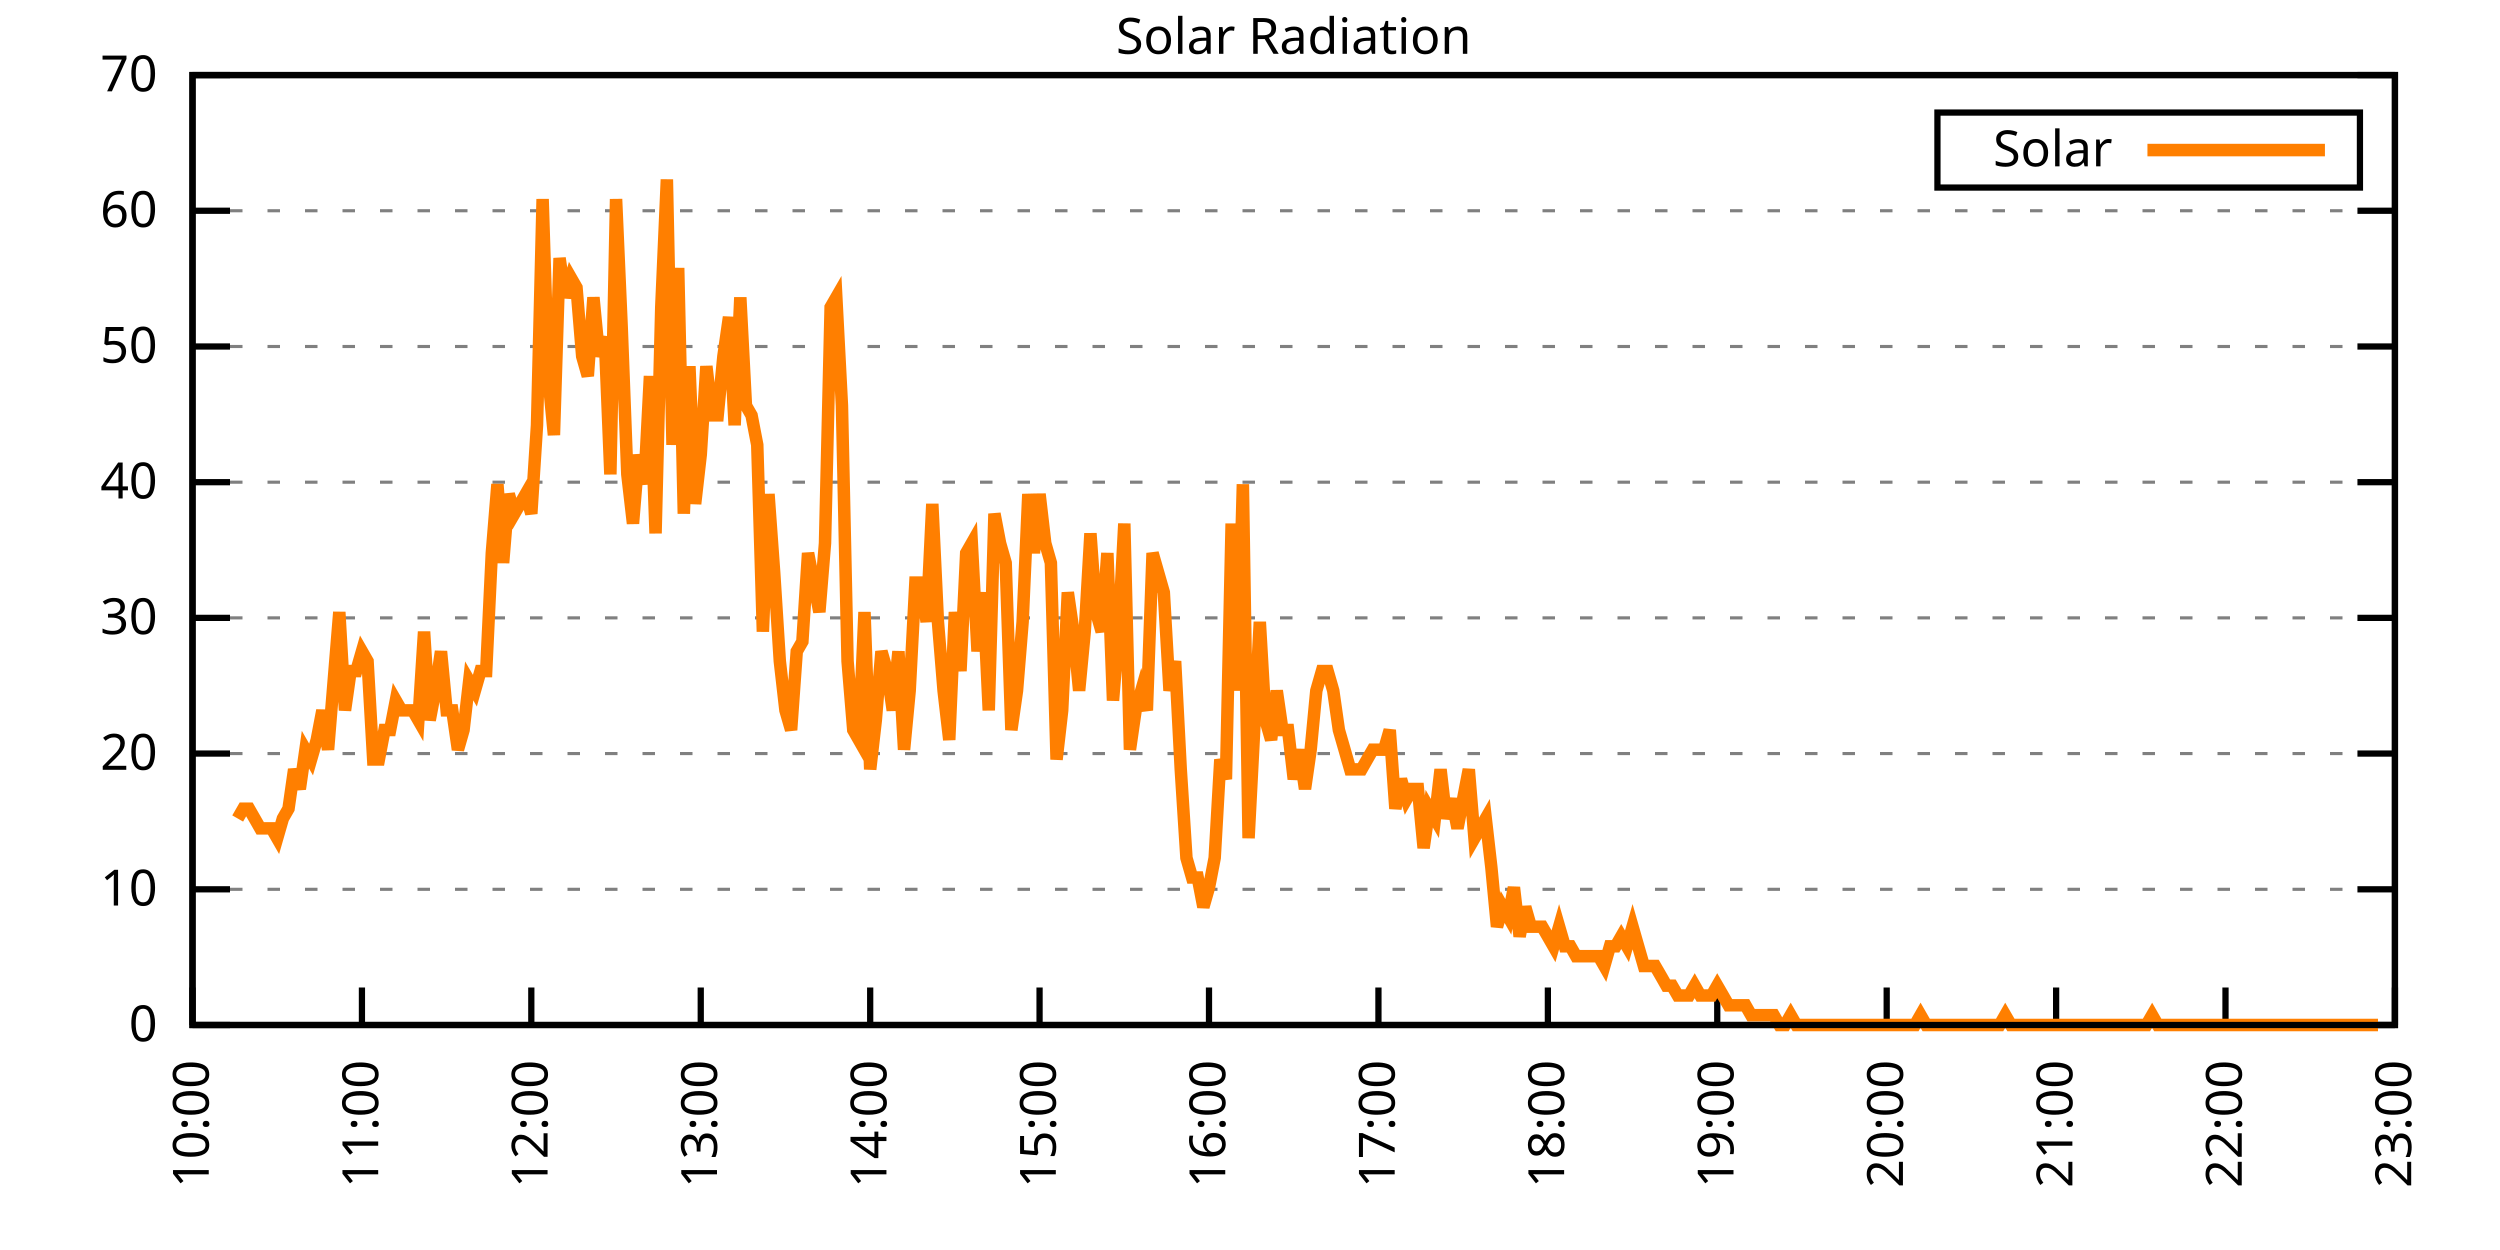
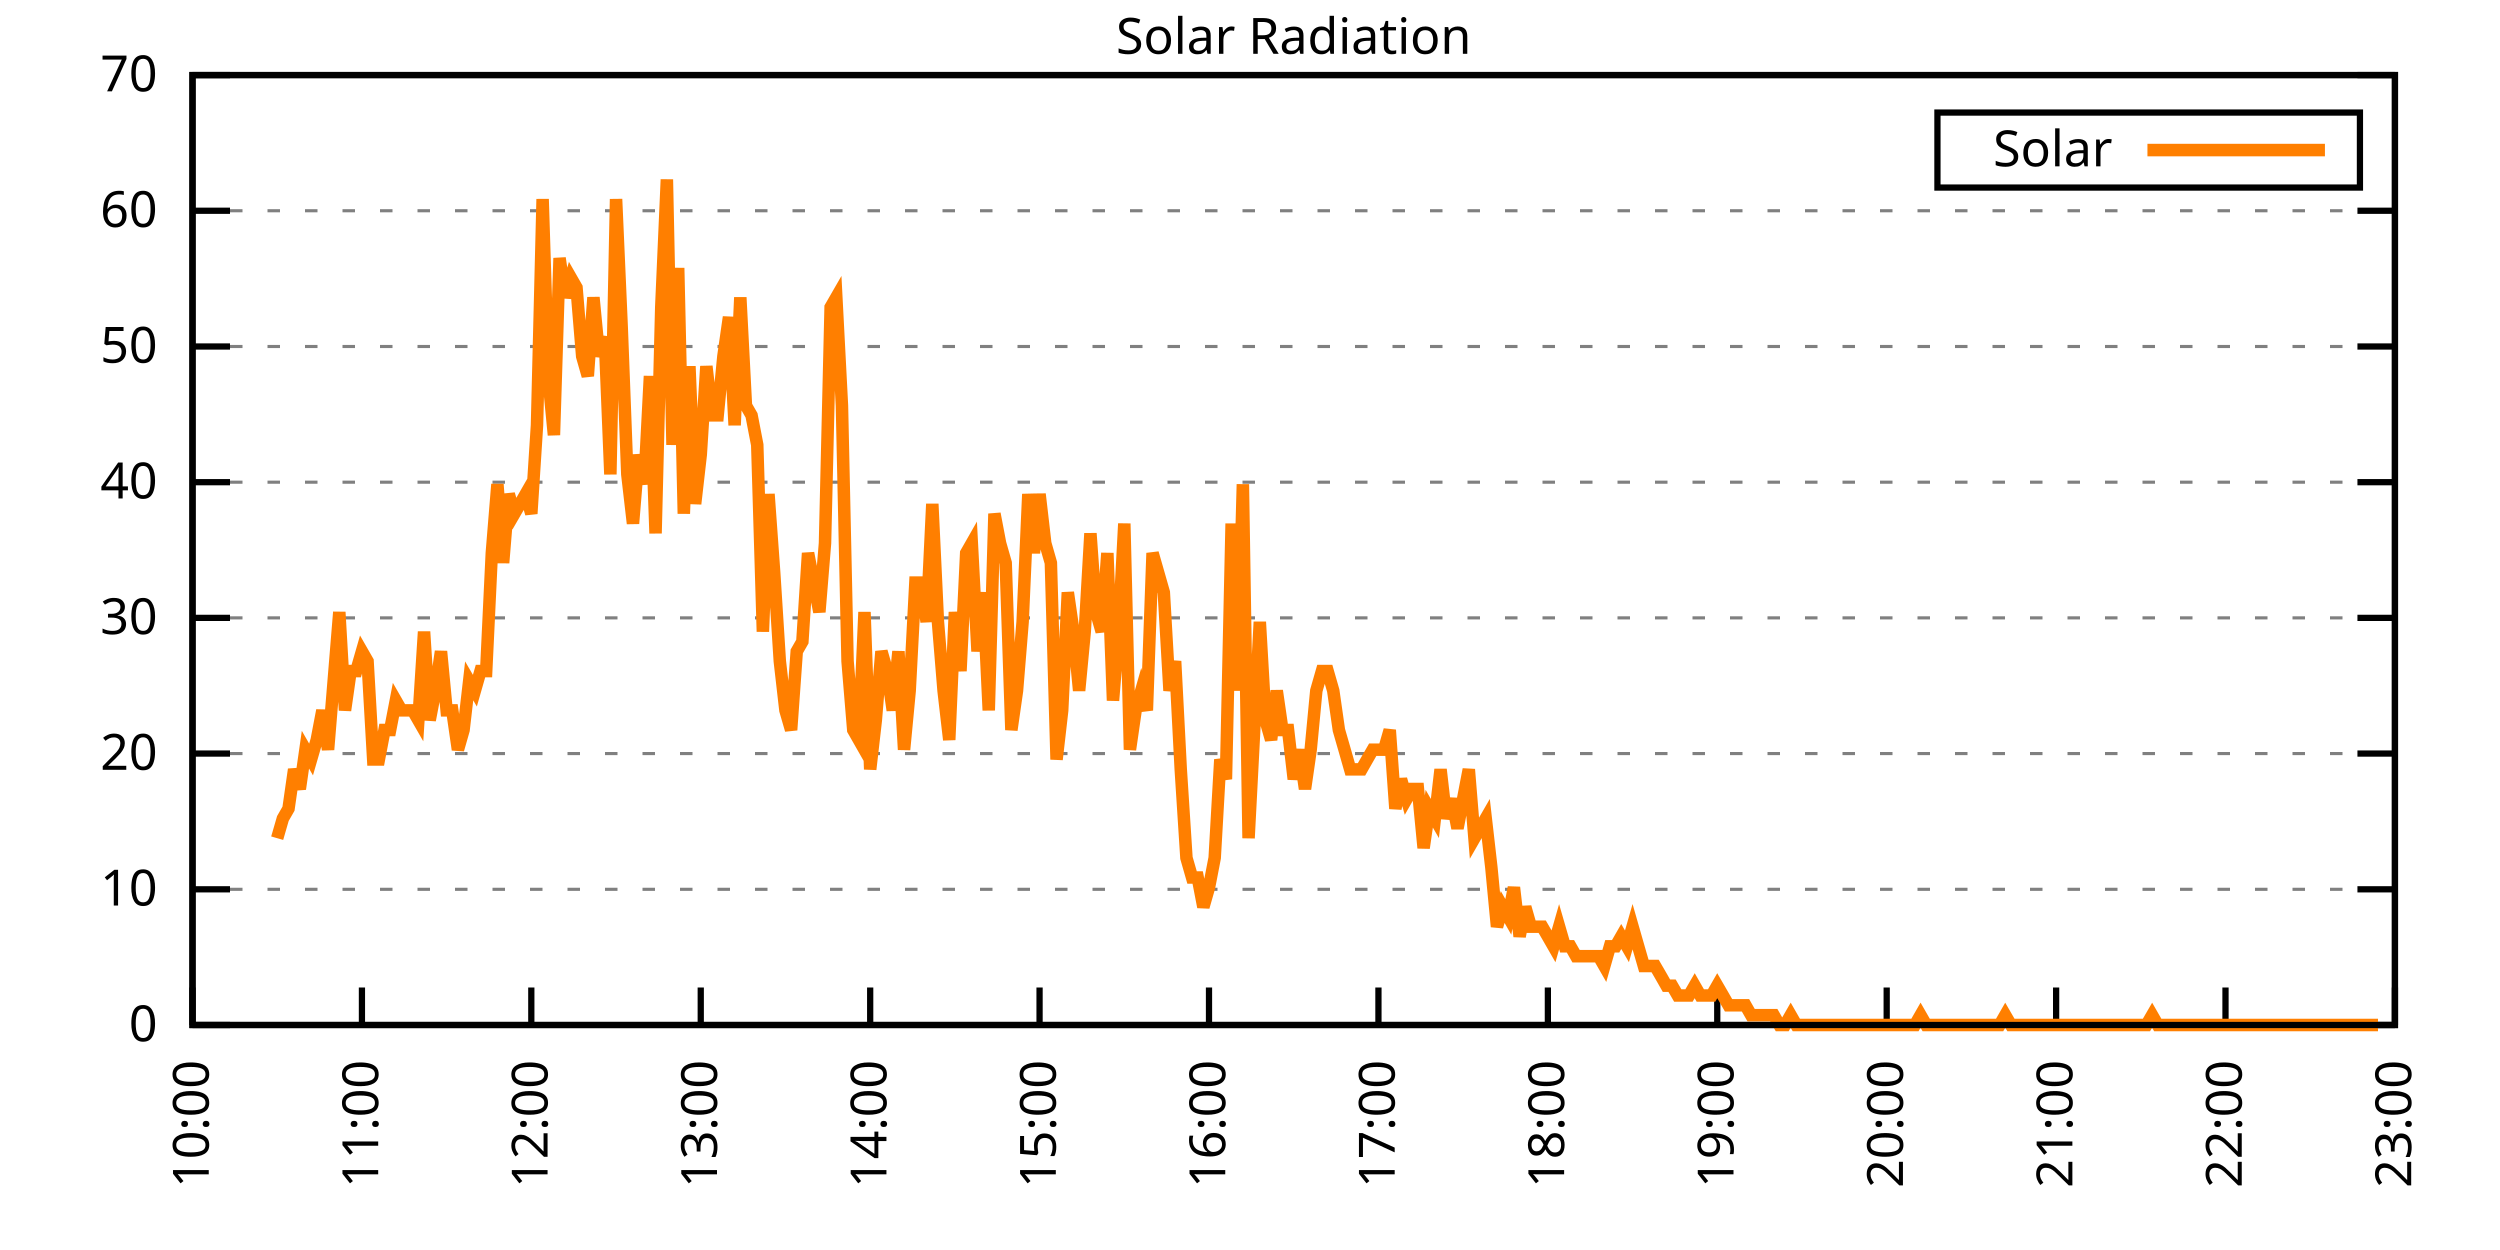
<svg xmlns="http://www.w3.org/2000/svg" xmlns:xlink="http://www.w3.org/1999/xlink" width="400" height="200" viewBox="0 0 400 200">
  <g id="gnuplot_canvas">
    <rect x="0" y="0" width="400" height="200" fill="none" />
    <defs>
      <circle id="gpDot" r="0.5" stroke-width="0.5" stroke="currentColor" />
      <path id="gpPt0" stroke-width="0.333" stroke="currentColor" d="M-1,0 h2 M0,-1 v2" />
      <path id="gpPt1" stroke-width="0.333" stroke="currentColor" d="M-1,-1 L1,1 M1,-1 L-1,1" />
      <path id="gpPt2" stroke-width="0.333" stroke="currentColor" d="M-1,0 L1,0 M0,-1 L0,1 M-1,-1 L1,1 M-1,1 L1,-1" />
      <rect id="gpPt3" stroke-width="0.333" stroke="currentColor" x="-1" y="-1" width="2" height="2" />
      <rect id="gpPt4" stroke-width="0.333" stroke="currentColor" fill="currentColor" x="-1" y="-1" width="2" height="2" />
      <circle id="gpPt5" stroke-width="0.333" stroke="currentColor" cx="0" cy="0" r="1" />
      <use xlink:href="#gpPt5" id="gpPt6" fill="currentColor" stroke="none" />
      <path id="gpPt7" stroke-width="0.333" stroke="currentColor" d="M0,-1.33 L-1.33,0.67 L1.33,0.67 z" />
      <use xlink:href="#gpPt7" id="gpPt8" fill="currentColor" stroke="none" />
      <use xlink:href="#gpPt7" id="gpPt9" stroke="currentColor" transform="rotate(180)" />
      <use xlink:href="#gpPt9" id="gpPt10" fill="currentColor" stroke="none" />
      <use xlink:href="#gpPt3" id="gpPt11" stroke="currentColor" transform="rotate(45)" />
      <use xlink:href="#gpPt11" id="gpPt12" fill="currentColor" stroke="none" />
      <path id="gpPt13" stroke-width="0.333" stroke="currentColor" d="M0,1.330 L1.265,0.411 L0.782,-1.067 L-0.782,-1.076 L-1.265,0.411 z" />
      <use xlink:href="#gpPt13" id="gpPt14" fill="currentColor" stroke="none" />
      <filter id="textbox" filterUnits="objectBoundingBox" x="0" y="0" height="1" width="1">
        <feFlood flood-color="white" flood-opacity="1" result="bgnd" />
        <feComposite in="SourceGraphic" in2="bgnd" operator="atop" />
      </filter>
      <filter id="greybox" filterUnits="objectBoundingBox" x="0" y="0" height="1" width="1">
        <feFlood flood-color="lightgrey" flood-opacity="1" result="grey" />
        <feComposite in="SourceGraphic" in2="grey" operator="atop" />
      </filter>
    </defs>
    <g fill="none" color="white" stroke="currentColor" stroke-width="1.00" stroke-linecap="butt" stroke-linejoin="miter">
</g>
    <g fill="none" color="black" stroke="currentColor" stroke-width="1.00" stroke-linecap="butt" stroke-linejoin="miter">
      <g stroke="none" shape-rendering="crispEdges">
        <polygon fill="rgb(255, 255, 255)" points="30.80,164.00 383.18,164.00 383.18,12.02 30.80,12.02 " />
      </g>
    </g>
    <g fill="none" color="black" stroke="currentColor" stroke-width="1.00" stroke-linecap="butt" stroke-linejoin="miter">
</g>
    <g fill="none" color="black" stroke="black" stroke-width="0.50" stroke-linecap="butt" stroke-linejoin="miter">
</g>
    <g fill="none" color="gray" stroke="currentColor" stroke-width="0.50" stroke-linecap="butt" stroke-linejoin="miter">
      <path stroke="gray" stroke-dasharray="2,4" class="gridline" d="M30.80,164.00 L383.19,164.00  " />
    </g>
    <g fill="none" color="gray" stroke="gray" stroke-width="1.00" stroke-linecap="butt" stroke-linejoin="miter">
</g>
    <g fill="none" color="black" stroke="currentColor" stroke-width="1.00" stroke-linecap="butt" stroke-linejoin="miter">
      <path stroke="black" d="M30.80,164.00 L36.80,164.00 M383.19,164.00 L377.19,164.00  " />
      <g transform="translate(25.20,166.60)" stroke="none" fill="black" font-family="Sans" font-size="8.00" text-anchor="end">
        <text>
          <tspan font-family="Sans"> 0</tspan>
        </text>
      </g>
    </g>
    <g fill="none" color="black" stroke="currentColor" stroke-width="1.00" stroke-linecap="butt" stroke-linejoin="miter">
</g>
    <g fill="none" color="black" stroke="black" stroke-width="0.50" stroke-linecap="butt" stroke-linejoin="miter">
</g>
    <g fill="none" color="gray" stroke="currentColor" stroke-width="0.50" stroke-linecap="butt" stroke-linejoin="miter">
      <path stroke="gray" stroke-dasharray="2,4" class="gridline" d="M30.80,142.29 L383.19,142.29  " />
    </g>
    <g fill="none" color="gray" stroke="gray" stroke-width="1.00" stroke-linecap="butt" stroke-linejoin="miter">
</g>
    <g fill="none" color="black" stroke="currentColor" stroke-width="1.00" stroke-linecap="butt" stroke-linejoin="miter">
      <path stroke="black" d="M30.80,142.29 L36.80,142.29 M383.19,142.29 L377.19,142.29  " />
      <g transform="translate(25.20,144.89)" stroke="none" fill="black" font-family="Sans" font-size="8.00" text-anchor="end">
        <text>
          <tspan font-family="Sans"> 10</tspan>
        </text>
      </g>
    </g>
    <g fill="none" color="black" stroke="currentColor" stroke-width="1.00" stroke-linecap="butt" stroke-linejoin="miter">
</g>
    <g fill="none" color="black" stroke="black" stroke-width="0.50" stroke-linecap="butt" stroke-linejoin="miter">
</g>
    <g fill="none" color="gray" stroke="currentColor" stroke-width="0.50" stroke-linecap="butt" stroke-linejoin="miter">
      <path stroke="gray" stroke-dasharray="2,4" class="gridline" d="M30.80,120.57 L383.19,120.57  " />
    </g>
    <g fill="none" color="gray" stroke="gray" stroke-width="1.00" stroke-linecap="butt" stroke-linejoin="miter">
</g>
    <g fill="none" color="black" stroke="currentColor" stroke-width="1.00" stroke-linecap="butt" stroke-linejoin="miter">
      <path stroke="black" d="M30.80,120.57 L36.80,120.57 M383.19,120.57 L377.19,120.57  " />
      <g transform="translate(25.20,123.17)" stroke="none" fill="black" font-family="Sans" font-size="8.00" text-anchor="end">
        <text>
          <tspan font-family="Sans"> 20</tspan>
        </text>
      </g>
    </g>
    <g fill="none" color="black" stroke="currentColor" stroke-width="1.00" stroke-linecap="butt" stroke-linejoin="miter">
</g>
    <g fill="none" color="black" stroke="black" stroke-width="0.50" stroke-linecap="butt" stroke-linejoin="miter">
</g>
    <g fill="none" color="gray" stroke="currentColor" stroke-width="0.50" stroke-linecap="butt" stroke-linejoin="miter">
      <path stroke="gray" stroke-dasharray="2,4" class="gridline" d="M30.80,98.86 L383.19,98.86  " />
    </g>
    <g fill="none" color="gray" stroke="gray" stroke-width="1.00" stroke-linecap="butt" stroke-linejoin="miter">
</g>
    <g fill="none" color="black" stroke="currentColor" stroke-width="1.00" stroke-linecap="butt" stroke-linejoin="miter">
      <path stroke="black" d="M30.80,98.86 L36.80,98.86 M383.19,98.86 L377.19,98.86  " />
      <g transform="translate(25.20,101.46)" stroke="none" fill="black" font-family="Sans" font-size="8.00" text-anchor="end">
        <text>
          <tspan font-family="Sans"> 30</tspan>
        </text>
      </g>
    </g>
    <g fill="none" color="black" stroke="currentColor" stroke-width="1.00" stroke-linecap="butt" stroke-linejoin="miter">
</g>
    <g fill="none" color="black" stroke="black" stroke-width="0.50" stroke-linecap="butt" stroke-linejoin="miter">
</g>
    <g fill="none" color="gray" stroke="currentColor" stroke-width="0.50" stroke-linecap="butt" stroke-linejoin="miter">
      <path stroke="gray" stroke-dasharray="2,4" class="gridline" d="M30.80,77.15 L383.19,77.15  " />
    </g>
    <g fill="none" color="gray" stroke="gray" stroke-width="1.00" stroke-linecap="butt" stroke-linejoin="miter">
</g>
    <g fill="none" color="black" stroke="currentColor" stroke-width="1.00" stroke-linecap="butt" stroke-linejoin="miter">
      <path stroke="black" d="M30.80,77.15 L36.80,77.15 M383.19,77.15 L377.19,77.15  " />
      <g transform="translate(25.20,79.75)" stroke="none" fill="black" font-family="Sans" font-size="8.00" text-anchor="end">
        <text>
          <tspan font-family="Sans"> 40</tspan>
        </text>
      </g>
    </g>
    <g fill="none" color="black" stroke="currentColor" stroke-width="1.00" stroke-linecap="butt" stroke-linejoin="miter">
</g>
    <g fill="none" color="black" stroke="black" stroke-width="0.50" stroke-linecap="butt" stroke-linejoin="miter">
</g>
    <g fill="none" color="gray" stroke="currentColor" stroke-width="0.50" stroke-linecap="butt" stroke-linejoin="miter">
      <path stroke="gray" stroke-dasharray="2,4" class="gridline" d="M30.80,55.44 L383.19,55.44  " />
    </g>
    <g fill="none" color="gray" stroke="gray" stroke-width="1.00" stroke-linecap="butt" stroke-linejoin="miter">
</g>
    <g fill="none" color="black" stroke="currentColor" stroke-width="1.00" stroke-linecap="butt" stroke-linejoin="miter">
      <path stroke="black" d="M30.80,55.44 L36.80,55.44 M383.19,55.44 L377.19,55.44  " />
      <g transform="translate(25.20,58.04)" stroke="none" fill="black" font-family="Sans" font-size="8.00" text-anchor="end">
        <text>
          <tspan font-family="Sans"> 50</tspan>
        </text>
      </g>
    </g>
    <g fill="none" color="black" stroke="currentColor" stroke-width="1.00" stroke-linecap="butt" stroke-linejoin="miter">
</g>
    <g fill="none" color="black" stroke="black" stroke-width="0.50" stroke-linecap="butt" stroke-linejoin="miter">
</g>
    <g fill="none" color="gray" stroke="currentColor" stroke-width="0.50" stroke-linecap="butt" stroke-linejoin="miter">
      <path stroke="gray" stroke-dasharray="2,4" class="gridline" d="M30.80,33.72 L383.19,33.72  " />
    </g>
    <g fill="none" color="gray" stroke="gray" stroke-width="1.00" stroke-linecap="butt" stroke-linejoin="miter">
</g>
    <g fill="none" color="black" stroke="currentColor" stroke-width="1.00" stroke-linecap="butt" stroke-linejoin="miter">
      <path stroke="black" d="M30.80,33.72 L36.80,33.72 M383.19,33.72 L377.19,33.72  " />
      <g transform="translate(25.20,36.32)" stroke="none" fill="black" font-family="Sans" font-size="8.00" text-anchor="end">
        <text>
          <tspan font-family="Sans"> 60</tspan>
        </text>
      </g>
    </g>
    <g fill="none" color="black" stroke="currentColor" stroke-width="1.00" stroke-linecap="butt" stroke-linejoin="miter">
</g>
    <g fill="none" color="black" stroke="black" stroke-width="0.50" stroke-linecap="butt" stroke-linejoin="miter">
</g>
    <g fill="none" color="gray" stroke="currentColor" stroke-width="0.50" stroke-linecap="butt" stroke-linejoin="miter">
      <path stroke="gray" stroke-dasharray="2,4" class="gridline" d="M30.80,12.01 L383.19,12.01  " />
    </g>
    <g fill="none" color="gray" stroke="gray" stroke-width="1.00" stroke-linecap="butt" stroke-linejoin="miter">
</g>
    <g fill="none" color="black" stroke="currentColor" stroke-width="1.00" stroke-linecap="butt" stroke-linejoin="miter">
      <path stroke="black" d="M30.80,12.01 L36.80,12.01 M383.19,12.01 L377.19,12.01  " />
      <g transform="translate(25.20,14.61)" stroke="none" fill="black" font-family="Sans" font-size="8.00" text-anchor="end">
        <text>
          <tspan font-family="Sans"> 70</tspan>
        </text>
      </g>
    </g>
    <g fill="none" color="black" stroke="currentColor" stroke-width="1.00" stroke-linecap="butt" stroke-linejoin="miter">
      <path stroke="black" d="M30.80,164.00 L30.80,158.00  " />
      <g transform="translate(33.40,169.60) rotate(270.00)" stroke="none" fill="black" font-family="Sans" font-size="8.00" text-anchor="end">
        <text>
          <tspan font-family="Sans">10:00</tspan>
        </text>
      </g>
    </g>
    <g fill="none" color="black" stroke="currentColor" stroke-width="1.00" stroke-linecap="butt" stroke-linejoin="miter">
      <path stroke="black" d="M57.91,164.00 L57.91,158.00  " />
      <g transform="translate(60.51,169.60) rotate(270.00)" stroke="none" fill="black" font-family="Sans" font-size="8.00" text-anchor="end">
        <text>
          <tspan font-family="Sans">11:00</tspan>
        </text>
      </g>
    </g>
    <g fill="none" color="black" stroke="currentColor" stroke-width="1.00" stroke-linecap="butt" stroke-linejoin="miter">
      <path stroke="black" d="M85.01,164.00 L85.01,158.00  " />
      <g transform="translate(87.61,169.60) rotate(270.00)" stroke="none" fill="black" font-family="Sans" font-size="8.00" text-anchor="end">
        <text>
          <tspan font-family="Sans">12:00</tspan>
        </text>
      </g>
    </g>
    <g fill="none" color="black" stroke="currentColor" stroke-width="1.00" stroke-linecap="butt" stroke-linejoin="miter">
      <path stroke="black" d="M112.12,164.00 L112.12,158.00  " />
      <g transform="translate(114.72,169.60) rotate(270.00)" stroke="none" fill="black" font-family="Sans" font-size="8.00" text-anchor="end">
        <text>
          <tspan font-family="Sans">13:00</tspan>
        </text>
      </g>
    </g>
    <g fill="none" color="black" stroke="currentColor" stroke-width="1.00" stroke-linecap="butt" stroke-linejoin="miter">
      <path stroke="black" d="M139.23,164.00 L139.23,158.00  " />
      <g transform="translate(141.83,169.60) rotate(270.00)" stroke="none" fill="black" font-family="Sans" font-size="8.00" text-anchor="end">
        <text>
          <tspan font-family="Sans">14:00</tspan>
        </text>
      </g>
    </g>
    <g fill="none" color="black" stroke="currentColor" stroke-width="1.00" stroke-linecap="butt" stroke-linejoin="miter">
      <path stroke="black" d="M166.33,164.00 L166.33,158.00  " />
      <g transform="translate(168.93,169.60) rotate(270.00)" stroke="none" fill="black" font-family="Sans" font-size="8.00" text-anchor="end">
        <text>
          <tspan font-family="Sans">15:00</tspan>
        </text>
      </g>
    </g>
    <g fill="none" color="black" stroke="currentColor" stroke-width="1.00" stroke-linecap="butt" stroke-linejoin="miter">
      <path stroke="black" d="M193.44,164.00 L193.44,158.00  " />
      <g transform="translate(196.04,169.60) rotate(270.00)" stroke="none" fill="black" font-family="Sans" font-size="8.00" text-anchor="end">
        <text>
          <tspan font-family="Sans">16:00</tspan>
        </text>
      </g>
    </g>
    <g fill="none" color="black" stroke="currentColor" stroke-width="1.00" stroke-linecap="butt" stroke-linejoin="miter">
      <path stroke="black" d="M220.55,164.00 L220.55,158.00  " />
      <g transform="translate(223.15,169.60) rotate(270.00)" stroke="none" fill="black" font-family="Sans" font-size="8.00" text-anchor="end">
        <text>
          <tspan font-family="Sans">17:00</tspan>
        </text>
      </g>
    </g>
    <g fill="none" color="black" stroke="currentColor" stroke-width="1.00" stroke-linecap="butt" stroke-linejoin="miter">
      <path stroke="black" d="M247.66,164.00 L247.66,158.00  " />
      <g transform="translate(250.26,169.60) rotate(270.00)" stroke="none" fill="black" font-family="Sans" font-size="8.00" text-anchor="end">
        <text>
          <tspan font-family="Sans">18:00</tspan>
        </text>
      </g>
    </g>
    <g fill="none" color="black" stroke="currentColor" stroke-width="1.00" stroke-linecap="butt" stroke-linejoin="miter">
      <path stroke="black" d="M274.76,164.00 L274.76,158.00  " />
      <g transform="translate(277.36,169.60) rotate(270.00)" stroke="none" fill="black" font-family="Sans" font-size="8.00" text-anchor="end">
        <text>
          <tspan font-family="Sans">19:00</tspan>
        </text>
      </g>
    </g>
    <g fill="none" color="black" stroke="currentColor" stroke-width="1.00" stroke-linecap="butt" stroke-linejoin="miter">
      <path stroke="black" d="M301.87,164.00 L301.87,158.00  " />
      <g transform="translate(304.47,169.60) rotate(270.00)" stroke="none" fill="black" font-family="Sans" font-size="8.00" text-anchor="end">
        <text>
          <tspan font-family="Sans">20:00</tspan>
        </text>
      </g>
    </g>
    <g fill="none" color="black" stroke="currentColor" stroke-width="1.00" stroke-linecap="butt" stroke-linejoin="miter">
      <path stroke="black" d="M328.98,164.00 L328.98,158.00  " />
      <g transform="translate(331.58,169.60) rotate(270.00)" stroke="none" fill="black" font-family="Sans" font-size="8.00" text-anchor="end">
        <text>
          <tspan font-family="Sans">21:00</tspan>
        </text>
      </g>
    </g>
    <g fill="none" color="black" stroke="currentColor" stroke-width="1.00" stroke-linecap="butt" stroke-linejoin="miter">
      <path stroke="black" d="M356.08,164.00 L356.08,158.00  " />
      <g transform="translate(358.68,169.60) rotate(270.00)" stroke="none" fill="black" font-family="Sans" font-size="8.00" text-anchor="end">
        <text>
          <tspan font-family="Sans">22:00</tspan>
        </text>
      </g>
    </g>
    <g fill="none" color="black" stroke="currentColor" stroke-width="1.00" stroke-linecap="butt" stroke-linejoin="miter">
      <path stroke="black" d="M383.19,164.00 L383.19,158.00  " />
      <g transform="translate(385.79,169.60) rotate(270.00)" stroke="none" fill="black" font-family="Sans" font-size="8.00" text-anchor="end">
        <text>
          <tspan font-family="Sans">23:00</tspan>
        </text>
      </g>
    </g>
    <g fill="none" color="black" stroke="currentColor" stroke-width="1.00" stroke-linecap="butt" stroke-linejoin="miter">
</g>
    <g fill="none" color="black" stroke="currentColor" stroke-width="1.00" stroke-linecap="butt" stroke-linejoin="miter">
      <path stroke="black" d="M30.80,12.01 L30.80,164.00 L383.19,164.00 L383.19,12.01 L30.80,12.01 Z  " />
    </g>
    <g fill="none" color="black" stroke="currentColor" stroke-width="1.00" stroke-linecap="butt" stroke-linejoin="miter">
</g>
    <g fill="none" color="black" stroke="currentColor" stroke-width="1.00" stroke-linecap="butt" stroke-linejoin="miter">
      <path stroke="black" d="M309.99,30.01 L309.99,18.01 L377.59,18.01 L377.59,30.01 L309.99,30.01 Z  " />
    </g>
    <g id="Solar_Radiation_plot_1">
      <g fill="none" color="white" stroke="black" stroke-width="2.00" stroke-linecap="butt" stroke-linejoin="miter">
</g>
      <g fill="none" color="black" stroke="currentColor" stroke-width="2.00" stroke-linecap="butt" stroke-linejoin="miter">
        <g transform="translate(337.99,26.61)" stroke="none" fill="black" font-family="Sans" font-size="8.00" text-anchor="end">
          <text>
            <tspan font-family="Sans">Solar</tspan>
          </text>
        </g>
      </g>
      <g fill="none" color="black" stroke="currentColor" stroke-width="2.00" stroke-linecap="butt" stroke-linejoin="miter">
-         <path stroke="rgb(255, 127,   0)" d="M343.59,24.01 L371.99,24.01 M38.03,130.96 L38.93,129.39 L39.84,129.39 L40.74,130.96 L41.64,132.54 L42.55,132.54   L43.45,132.54 L44.35,134.11 L45.26,130.96 L46.16,129.39 L47.06,123.10 L47.97,126.24 L48.87,119.95 L49.77,121.52   L50.68,118.38 L51.58,113.66 L52.49,119.95 L53.39,108.94 L54.29,97.93 L55.20,113.66 L56.10,107.37 L57.00,107.37   L57.91,104.22 L58.81,105.79 L59.71,121.52 L60.62,121.52 L61.52,116.80 L62.42,116.80 L63.33,112.09 L64.23,113.66   L65.14,113.66 L66.04,113.66 L66.94,115.23 L67.85,101.07 L68.75,115.23 L69.65,110.51 L70.56,104.22 L71.46,113.66   L72.36,113.66 L73.27,119.95 L74.17,116.80 L75.07,108.94 L75.98,110.51 L76.88,107.37 L77.79,107.37 L78.69,88.49   L79.59,77.48 L80.50,90.06 L81.40,79.05 L82.30,82.19 L83.21,80.62 L84.11,79.05 L85.01,82.19 L85.92,68.04   L86.82,31.85 L87.72,60.17 L88.63,69.61 L89.53,41.29 L90.44,47.58 L91.34,44.44 L92.24,46.01 L93.15,57.02   L94.05,60.17 L94.95,47.58 L95.86,57.02 L96.76,53.88 L97.66,75.90 L98.57,31.85 L99.47,52.30 L100.37,75.90   L101.28,83.77 L102.18,72.76 L103.09,77.48 L103.99,60.17 L104.89,85.34 L105.80,49.16 L106.70,28.71 L107.60,71.18   L108.51,42.87 L109.41,82.19 L110.31,58.60 L111.22,80.62 L112.12,72.76 L113.02,58.60 L113.93,66.46 L114.83,66.46   L115.74,57.02 L116.64,50.73 L117.54,68.04 L118.45,47.58 L119.35,64.89 L120.25,66.46 L121.16,71.18 L122.06,101.07   L122.96,79.05 L123.87,91.63 L124.77,105.79 L125.67,113.66 L126.58,116.80 L127.48,104.22 L128.38,102.65 L129.29,88.49   L130.19,93.21 L131.10,97.93 L132.00,86.91 L132.90,49.16 L133.81,47.58 L134.71,64.89 L135.61,105.79 L136.52,116.80   L137.42,118.38 L138.32,97.93 L139.23,123.10 L140.13,115.23 L141.03,104.22 L141.94,107.37 L142.84,113.66 L143.75,104.22   L144.65,119.95 L145.55,110.51 L146.46,93.21 L147.36,93.21 L148.26,99.50 L149.17,80.62 L150.07,99.50 L150.97,110.51   L151.88,118.38 L152.78,97.93 L153.68,107.37 L154.59,88.49 L155.49,86.91 L156.40,104.22 L157.30,94.78 L158.20,113.66   L159.11,82.19 L160.01,86.91 L160.91,90.06 L161.82,116.80 L162.72,110.51 L163.62,99.50 L164.53,79.05 L165.43,88.49   L166.33,79.05 L167.24,86.91 L168.14,90.06 L169.05,121.52 L169.95,113.66 L170.85,94.78 L171.76,101.07 L172.66,110.51   L173.56,101.07 L174.47,85.34 L175.37,97.93 L176.27,101.07 L177.18,88.49 L178.08,112.09 L178.98,101.07 L179.89,83.77   L180.79,119.95 L181.70,113.66 L182.60,110.51 L183.50,113.66 L184.41,88.49 L185.31,91.63 L186.21,94.78 L187.12,110.51   L188.02,105.79 L188.92,123.10 L189.83,137.26 L190.73,140.40 L191.63,140.40 L192.54,145.12 L193.44,141.98 L194.35,137.26   L195.25,121.52 L196.15,124.67 L197.06,83.77 L197.96,110.51 L198.86,77.48 L199.77,134.11 L200.67,116.80 L201.57,99.50   L202.48,115.23 L203.38,118.38 L204.28,110.51 L205.19,116.80 L206.09,116.80 L207.00,124.67 L207.90,119.95 L208.80,126.24   L209.71,119.95 L210.61,110.51 L211.51,107.37 L212.42,107.37 L213.32,110.51 L214.22,116.80 L215.13,119.95 L216.03,123.10   L216.93,123.10 L217.84,123.10 L218.74,121.52 L219.64,119.95 L220.55,119.95 L221.45,119.95 L222.36,116.80 L223.26,129.39   L224.16,124.67 L225.07,127.82 L225.97,126.24 L226.87,126.24 L227.78,135.68 L228.68,129.39 L229.58,130.96 L230.49,123.10   L231.39,130.96 L232.29,127.82 L233.20,132.54 L234.10,127.82 L235.01,123.10 L235.91,134.11 L236.81,132.54 L237.72,130.96   L238.62,138.83 L239.52,148.27 L240.43,145.12 L241.33,146.70 L242.23,141.98 L243.14,149.84 L244.04,145.12 L244.94,148.27   L245.85,148.27 L246.75,148.27 L247.66,149.84 L248.56,151.41 L249.46,148.27 L250.37,151.41 L251.27,151.41 L252.17,152.99   L253.08,152.99 L253.98,152.99 L254.88,152.99 L255.79,152.99 L256.69,154.56 L257.59,151.41 L258.50,151.41 L259.40,149.84   L260.31,151.41 L261.21,148.27 L262.11,151.41 L263.02,154.56 L263.92,154.56 L264.82,154.56 L265.73,156.13 L266.63,157.71   L267.53,157.71 L268.44,159.28 L269.34,159.28 L270.24,159.28 L271.15,157.71 L272.05,159.28 L272.96,159.28 L273.86,159.28   L274.76,157.71 L275.67,159.28 L276.57,160.85 L277.47,160.85 L278.38,160.85 L279.28,160.85 L280.18,162.43 L281.09,162.43   L281.99,162.43 L282.89,162.43 L283.80,162.43 L284.70,164.00 L285.61,164.00 L286.51,162.43 L287.41,164.00 L288.32,164.00   L289.22,164.00 L290.12,164.00 L291.03,164.00 L291.93,164.00 L292.83,164.00 L293.74,164.00 L294.64,164.00 L295.54,164.00   L296.45,164.00 L297.35,164.00 L298.25,164.00 L299.16,164.00 L300.06,164.00 L300.97,164.00 L301.87,164.00 L302.77,164.00   L303.68,164.00 L304.58,164.00 L305.48,164.00 L306.39,164.00 L307.29,162.43 L308.19,164.00 L309.10,164.00 L310.00,164.00   L310.90,164.00 L311.81,164.00 L312.71,164.00 L313.62,164.00 L314.52,164.00 L315.42,164.00 L316.33,164.00 L317.23,164.00   L318.13,164.00 L319.04,164.00 L319.94,164.00 L320.84,162.43 L321.75,164.00 L322.65,164.00 L323.55,164.00 L324.46,164.00   L325.36,164.00 L326.27,164.00 L327.17,164.00 L328.07,164.00 L328.98,164.00 L329.88,164.00 L330.78,164.00 L331.69,164.00   L332.59,164.00 L333.49,164.00 L334.40,164.00 L335.30,164.00 L336.20,164.00 L337.11,164.00 L338.01,164.00 L338.92,164.00   L339.82,164.00 L340.72,164.00 L341.63,164.00 L342.53,164.00 L343.43,164.00 L344.34,162.43 L345.24,164.00 L346.14,164.00   L347.05,164.00 L347.95,164.00 L348.85,164.00 L349.76,164.00 L350.66,164.00 L351.57,164.00 L352.47,164.00 L353.37,164.00   L354.28,164.00 L355.18,164.00 L356.08,164.00 L356.99,164.00 L357.89,164.00 L358.79,164.00 L359.70,164.00 L360.60,164.00   L361.50,164.00 L362.41,164.00 L363.31,164.00 L364.22,164.00 L365.12,164.00 L366.02,164.00 L366.93,164.00 L367.83,164.00   L368.73,164.00 L369.64,164.00 L370.54,164.00 L371.44,164.00 L372.35,164.00 L373.25,164.00 L374.15,164.00 L375.06,164.00   L375.96,164.00 L376.87,164.00 L377.77,164.00 L378.67,164.00 L379.58,164.00 L380.48,164.00  " />
+         <path stroke="rgb(255, 127,   0)" d="M343.59,24.01 L371.99,24.01 M44.35,134.11 L45.26,130.96 L46.16,129.39 L47.06,123.10 L47.97,126.24 L48.87,119.95   L49.77,121.52 L50.68,118.38 L51.58,113.66 L52.49,119.95 L53.39,108.94 L54.29,97.93 L55.20,113.66 L56.10,107.37   L57.00,107.37 L57.91,104.22 L58.81,105.79 L59.71,121.52 L60.62,121.52 L61.52,116.80 L62.42,116.80 L63.33,112.09   L64.23,113.66 L65.14,113.66 L66.04,113.66 L66.94,115.23 L67.85,101.07 L68.75,115.23 L69.65,110.51 L70.56,104.22   L71.46,113.66 L72.36,113.66 L73.27,119.95 L74.17,116.80 L75.07,108.94 L75.98,110.51 L76.88,107.37 L77.79,107.37   L78.69,88.49 L79.59,77.48 L80.50,90.06 L81.40,79.05 L82.30,82.19 L83.21,80.62 L84.11,79.05 L85.01,82.19   L85.92,68.04 L86.82,31.85 L87.72,60.17 L88.63,69.61 L89.53,41.29 L90.44,47.58 L91.34,44.44 L92.24,46.01   L93.15,57.02 L94.05,60.17 L94.95,47.58 L95.86,57.02 L96.76,53.88 L97.66,75.90 L98.57,31.85 L99.47,52.30   L100.37,75.90 L101.28,83.77 L102.18,72.76 L103.09,77.48 L103.99,60.17 L104.89,85.34 L105.80,49.16 L106.70,28.71   L107.60,71.18 L108.51,42.87 L109.41,82.19 L110.31,58.60 L111.22,80.62 L112.12,72.76 L113.02,58.60 L113.93,66.46   L114.83,66.46 L115.74,57.02 L116.64,50.73 L117.54,68.04 L118.45,47.58 L119.35,64.89 L120.25,66.46 L121.16,71.18   L122.06,101.07 L122.96,79.05 L123.87,91.63 L124.77,105.79 L125.67,113.66 L126.58,116.80 L127.48,104.22 L128.38,102.65   L129.29,88.49 L130.19,93.21 L131.10,97.93 L132.00,86.91 L132.90,49.16 L133.81,47.58 L134.71,64.89 L135.61,105.79   L136.52,116.80 L137.42,118.38 L138.32,97.93 L139.23,123.10 L140.13,115.23 L141.03,104.22 L141.94,107.37 L142.84,113.66   L143.75,104.22 L144.65,119.95 L145.55,110.51 L146.46,93.21 L147.36,93.21 L148.26,99.50 L149.17,80.62 L150.07,99.50   L150.97,110.51 L151.88,118.38 L152.78,97.93 L153.68,107.37 L154.59,88.49 L155.49,86.91 L156.40,104.22 L157.30,94.78   L158.20,113.66 L159.11,82.19 L160.01,86.91 L160.91,90.06 L161.82,116.80 L162.72,110.51 L163.62,99.50 L164.53,79.05   L165.43,88.49 L166.33,79.05 L167.24,86.91 L168.14,90.06 L169.05,121.52 L169.95,113.66 L170.85,94.78 L171.76,101.07   L172.66,110.51 L173.56,101.07 L174.47,85.34 L175.37,97.93 L176.27,101.07 L177.18,88.49 L178.08,112.09 L178.98,101.07   L179.89,83.77 L180.79,119.95 L181.70,113.66 L182.60,110.51 L183.50,113.66 L184.41,88.49 L185.31,91.63 L186.21,94.78   L187.12,110.51 L188.02,105.79 L188.92,123.10 L189.83,137.26 L190.73,140.40 L191.63,140.40 L192.54,145.12 L193.44,141.98   L194.35,137.26 L195.25,121.52 L196.15,124.67 L197.06,83.77 L197.96,110.51 L198.86,77.48 L199.77,134.11 L200.67,116.80   L201.57,99.50 L202.48,115.23 L203.38,118.38 L204.28,110.51 L205.19,116.80 L206.09,116.80 L207.00,124.67 L207.90,119.95   L208.80,126.24 L209.71,119.95 L210.61,110.51 L211.51,107.37 L212.42,107.37 L213.32,110.51 L214.22,116.80 L215.13,119.95   L216.03,123.10 L216.93,123.10 L217.84,123.10 L218.74,121.52 L219.64,119.95 L220.55,119.95 L221.45,119.95 L222.36,116.80   L223.26,129.39 L224.16,124.67 L225.07,127.82 L225.97,126.24 L226.87,126.24 L227.78,135.68 L228.68,129.39 L229.58,130.96   L230.49,123.10 L231.39,130.96 L232.29,127.82 L233.20,132.54 L234.10,127.82 L235.01,123.10 L235.91,134.11 L236.81,132.54   L237.72,130.96 L238.62,138.83 L239.52,148.27 L240.43,145.12 L241.33,146.70 L242.23,141.98 L243.14,149.84 L244.04,145.12   L244.94,148.27 L245.85,148.27 L246.75,148.27 L247.66,149.84 L248.56,151.41 L249.46,148.27 L250.37,151.41 L251.27,151.41   L252.17,152.99 L253.08,152.99 L253.98,152.99 L254.88,152.99 L255.79,152.99 L256.69,154.56 L257.59,151.41 L258.50,151.41   L259.40,149.84 L260.31,151.41 L261.21,148.27 L262.11,151.41 L263.02,154.56 L263.92,154.56 L264.82,154.56 L265.73,156.13   L266.63,157.71 L267.53,157.71 L268.44,159.28 L269.34,159.28 L270.24,159.28 L271.15,157.71 L272.05,159.28 L272.96,159.28   L273.86,159.28 L274.76,157.71 L275.67,159.28 L276.57,160.85 L277.47,160.85 L278.38,160.85 L279.28,160.85 L280.18,162.43   L281.09,162.43 L281.99,162.43 L282.89,162.43 L283.80,162.43 L284.70,164.00 L285.61,164.00 L286.51,162.43 L287.41,164.00   L288.32,164.00 L289.22,164.00 L290.12,164.00 L291.03,164.00 L291.93,164.00 L292.83,164.00 L293.74,164.00 L294.64,164.00   L295.54,164.00 L296.45,164.00 L297.35,164.00 L298.25,164.00 L299.16,164.00 L300.06,164.00 L300.97,164.00 L301.87,164.00   L302.77,164.00 L303.68,164.00 L304.58,164.00 L305.48,164.00 L306.39,164.00 L307.29,162.43 L308.19,164.00 L309.10,164.00   L310.00,164.00 L310.90,164.00 L311.81,164.00 L312.71,164.00 L313.62,164.00 L314.52,164.00 L315.42,164.00 L316.33,164.00   L317.23,164.00 L318.13,164.00 L319.04,164.00 L319.94,164.00 L320.84,162.43 L321.75,164.00 L322.65,164.00 L323.55,164.00   L324.46,164.00 L325.36,164.00 L326.27,164.00 L327.17,164.00 L328.07,164.00 L328.98,164.00 L329.88,164.00 L330.78,164.00   L331.69,164.00 L332.59,164.00 L333.49,164.00 L334.40,164.00 L335.30,164.00 L336.20,164.00 L337.11,164.00 L338.01,164.00   L338.92,164.00 L339.82,164.00 L340.72,164.00 L341.63,164.00 L342.53,164.00 L343.43,164.00 L344.34,162.43 L345.24,164.00   L346.14,164.00 L347.05,164.00 L347.95,164.00 L348.85,164.00 L349.76,164.00 L350.66,164.00 L351.57,164.00 L352.47,164.00   L353.37,164.00 L354.28,164.00 L355.18,164.00 L356.08,164.00 L356.99,164.00 L357.89,164.00 L358.79,164.00 L359.70,164.00   L360.60,164.00 L361.50,164.00 L362.41,164.00 L363.31,164.00 L364.22,164.00 L365.12,164.00 L366.02,164.00 L366.93,164.00   L367.83,164.00 L368.73,164.00 L369.64,164.00 L370.54,164.00 L371.44,164.00 L372.35,164.00 L373.25,164.00 L374.15,164.00   L375.06,164.00 L375.96,164.00 L376.87,164.00 L377.77,164.00 L378.67,164.00 L379.58,164.00 L380.48,164.00  " />
      </g>
    </g>
    <g fill="none" color="black" stroke="currentColor" stroke-width="2.00" stroke-linecap="butt" stroke-linejoin="miter">
</g>
    <g fill="none" color="black" stroke="black" stroke-width="1.00" stroke-linecap="butt" stroke-linejoin="miter">
</g>
    <g fill="none" color="black" stroke="currentColor" stroke-width="1.00" stroke-linecap="butt" stroke-linejoin="miter">
      <path stroke="black" d="M30.80,12.01 L30.80,164.00 L383.19,164.00 L383.19,12.01 L30.80,12.01 Z  " />
      <g transform="translate(6.80,88.01) rotate(270.00)" stroke="none" fill="black" font-family="Sans" font-size="8.00" text-anchor="middle">
        <text />
      </g>
    </g>
    <g fill="none" color="black" stroke="currentColor" stroke-width="1.00" stroke-linecap="butt" stroke-linejoin="miter">
</g>
    <g fill="none" color="black" stroke="currentColor" stroke-width="1.00" stroke-linecap="butt" stroke-linejoin="miter">
      <g transform="translate(206.99,8.61)" stroke="none" fill="black" font-family="Sans" font-size="8.00" text-anchor="middle">
        <text>
          <tspan font-family="Sans">Solar Radiation</tspan>
        </text>
      </g>
    </g>
    <g fill="none" color="black" stroke="currentColor" stroke-width="1.00" stroke-linecap="butt" stroke-linejoin="miter">
</g>
  </g>
</svg>
